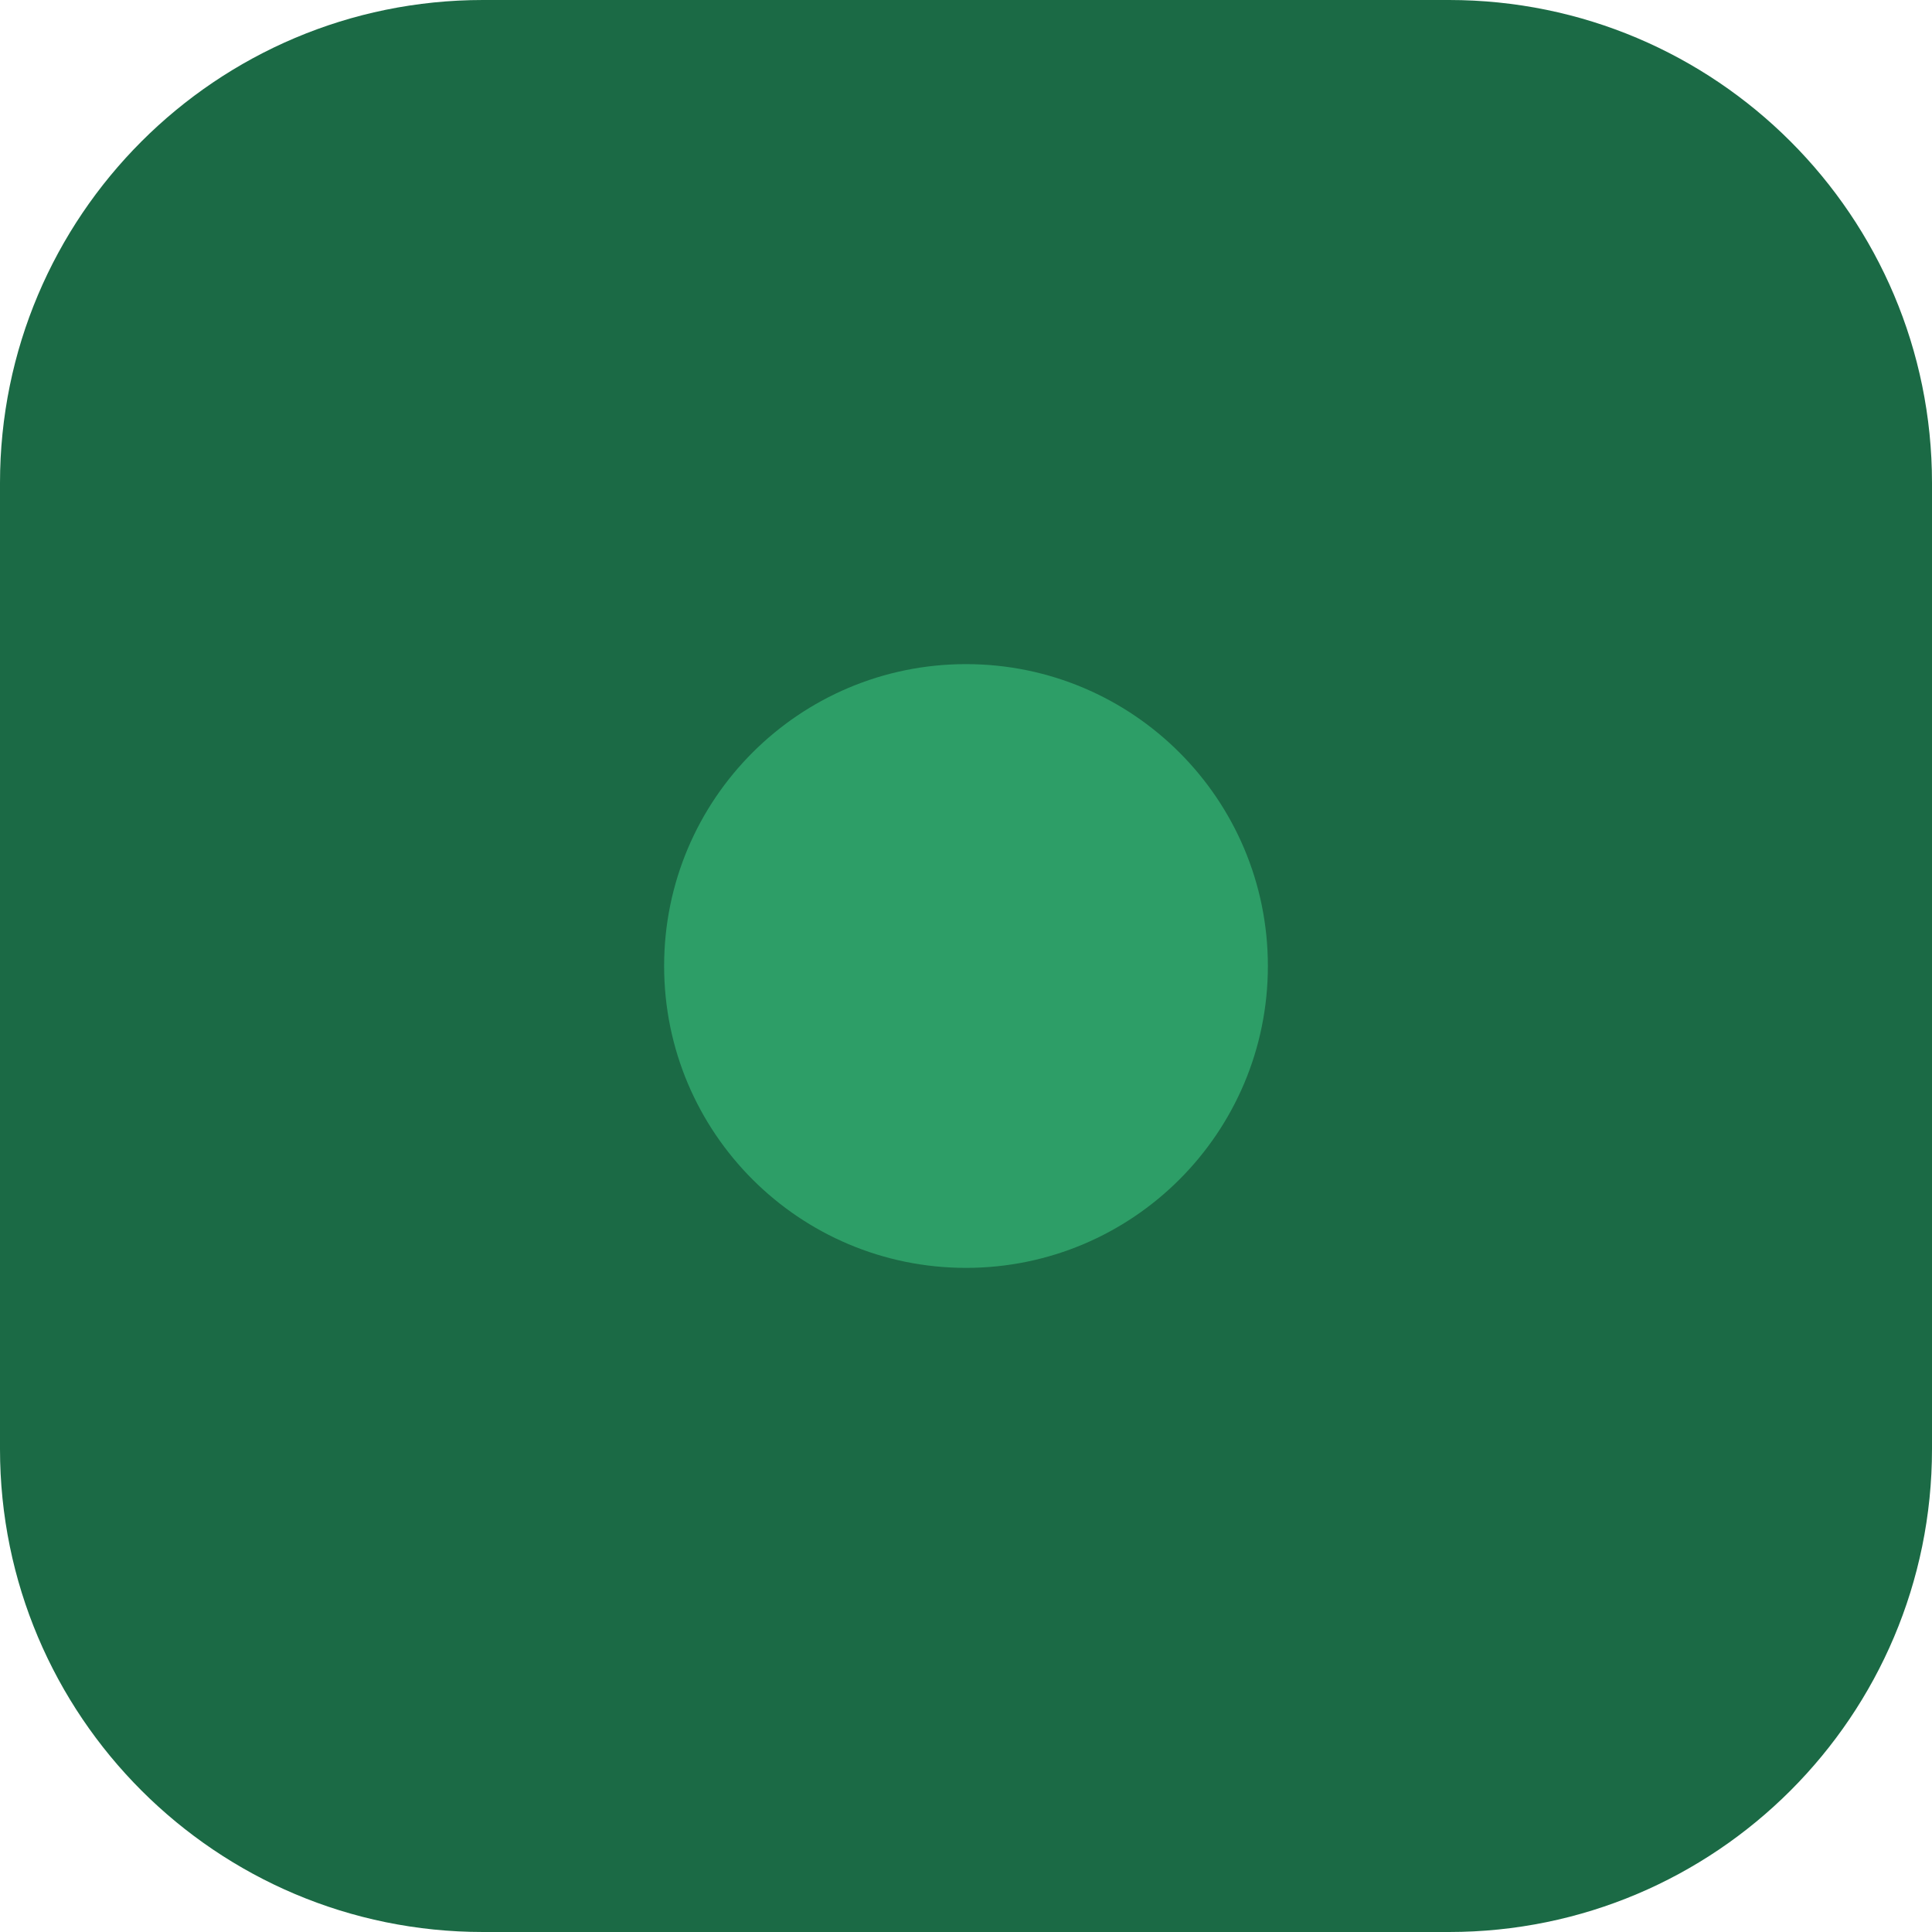
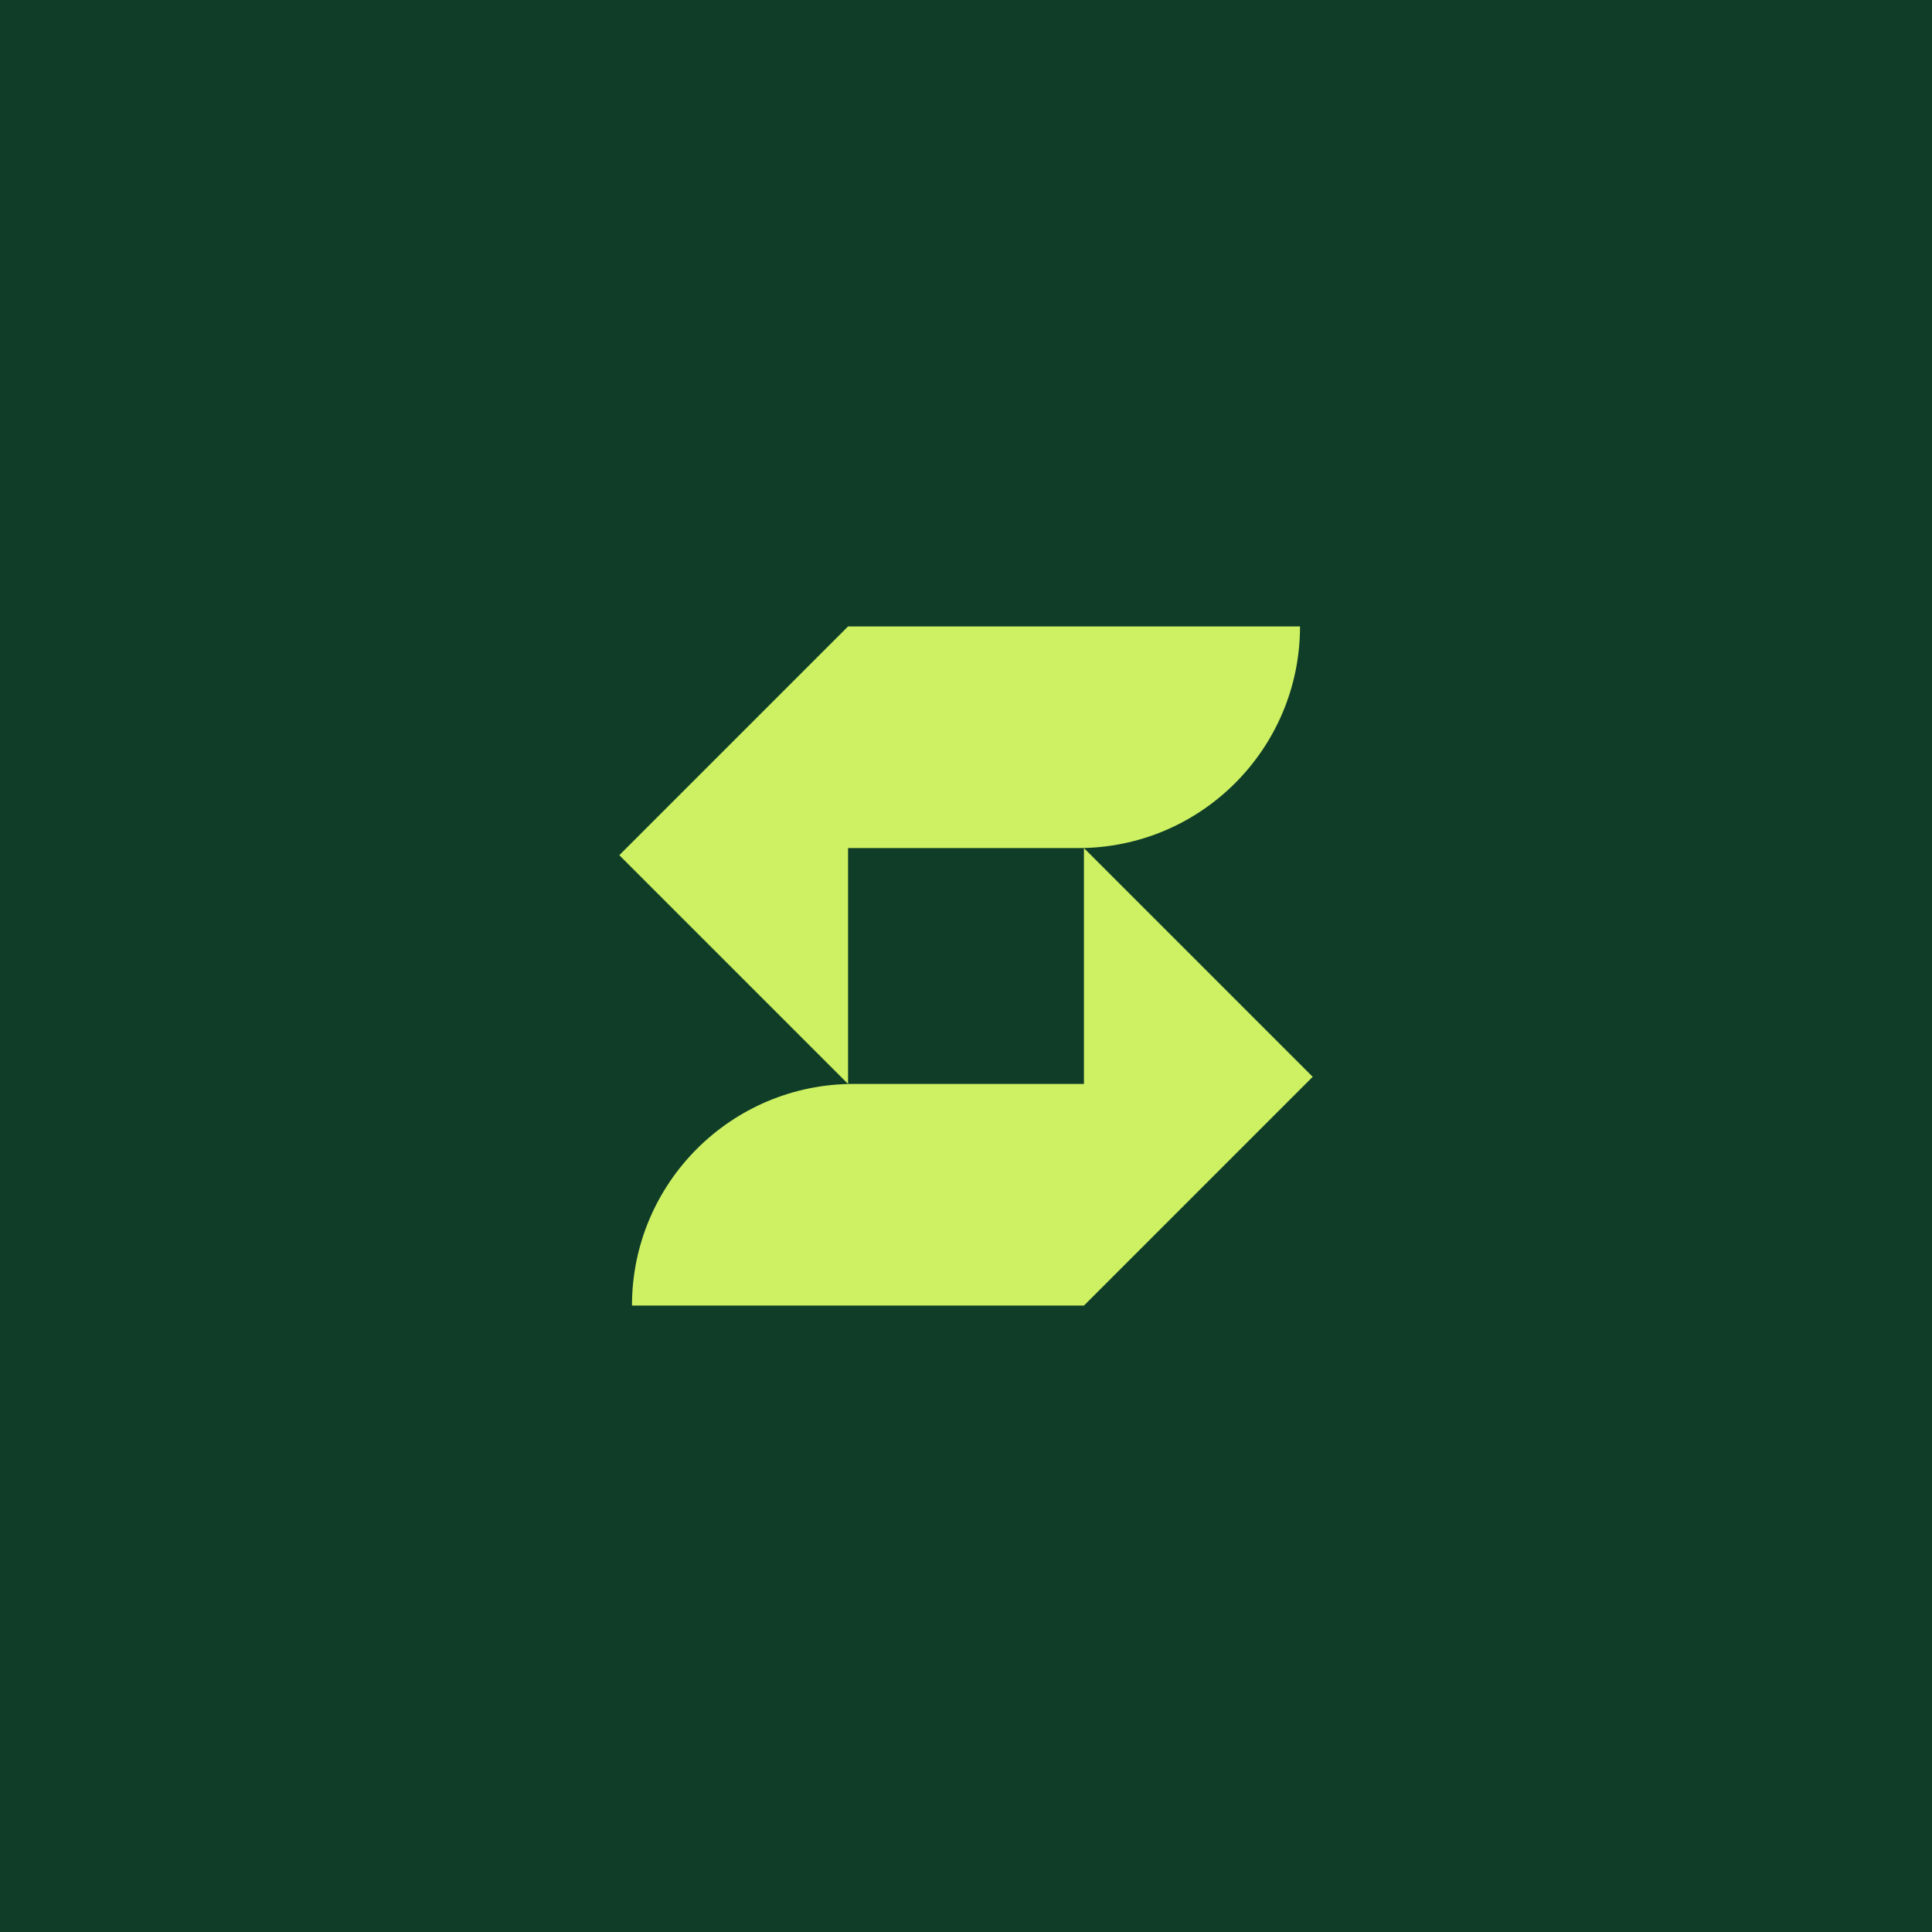
<svg xmlns="http://www.w3.org/2000/svg" width="32" height="32" viewBox="0 0 32 32">
-   <rect width="32" height="32" rx="8" fill="#1B6A45" />
-   <circle cx="16" cy="16" r="5" fill="#2D9E67" />
+   <rect width="32" height="32" fill="#0F3D27" />
+   <g transform="translate(6,6.126) scale(1.25)" fill="#CDF163">
+     <g transform="matrix(0.05011035,0,0,0.05011035,0.39952,0.3814727)">
+       <g transform="matrix(1.505784,0,0,1.505784,-84.84638,407.3933)">
+         <path d="m 136.365,-230.553 -40.172,40.172 40.172,40.17 v -41.42 h 40.445 a 38.921,38.921 0 0 0 38.922,-38.922 z" />
+         <path d="m 177.785,-111.289 40.172,-40.172 -40.172,-40.17 v 41.42 h -40.445 a 38.921,38.921 0 0 0 -38.922,38.922 z" />
+       </g>
+     </g>
+   </g>
</svg>
